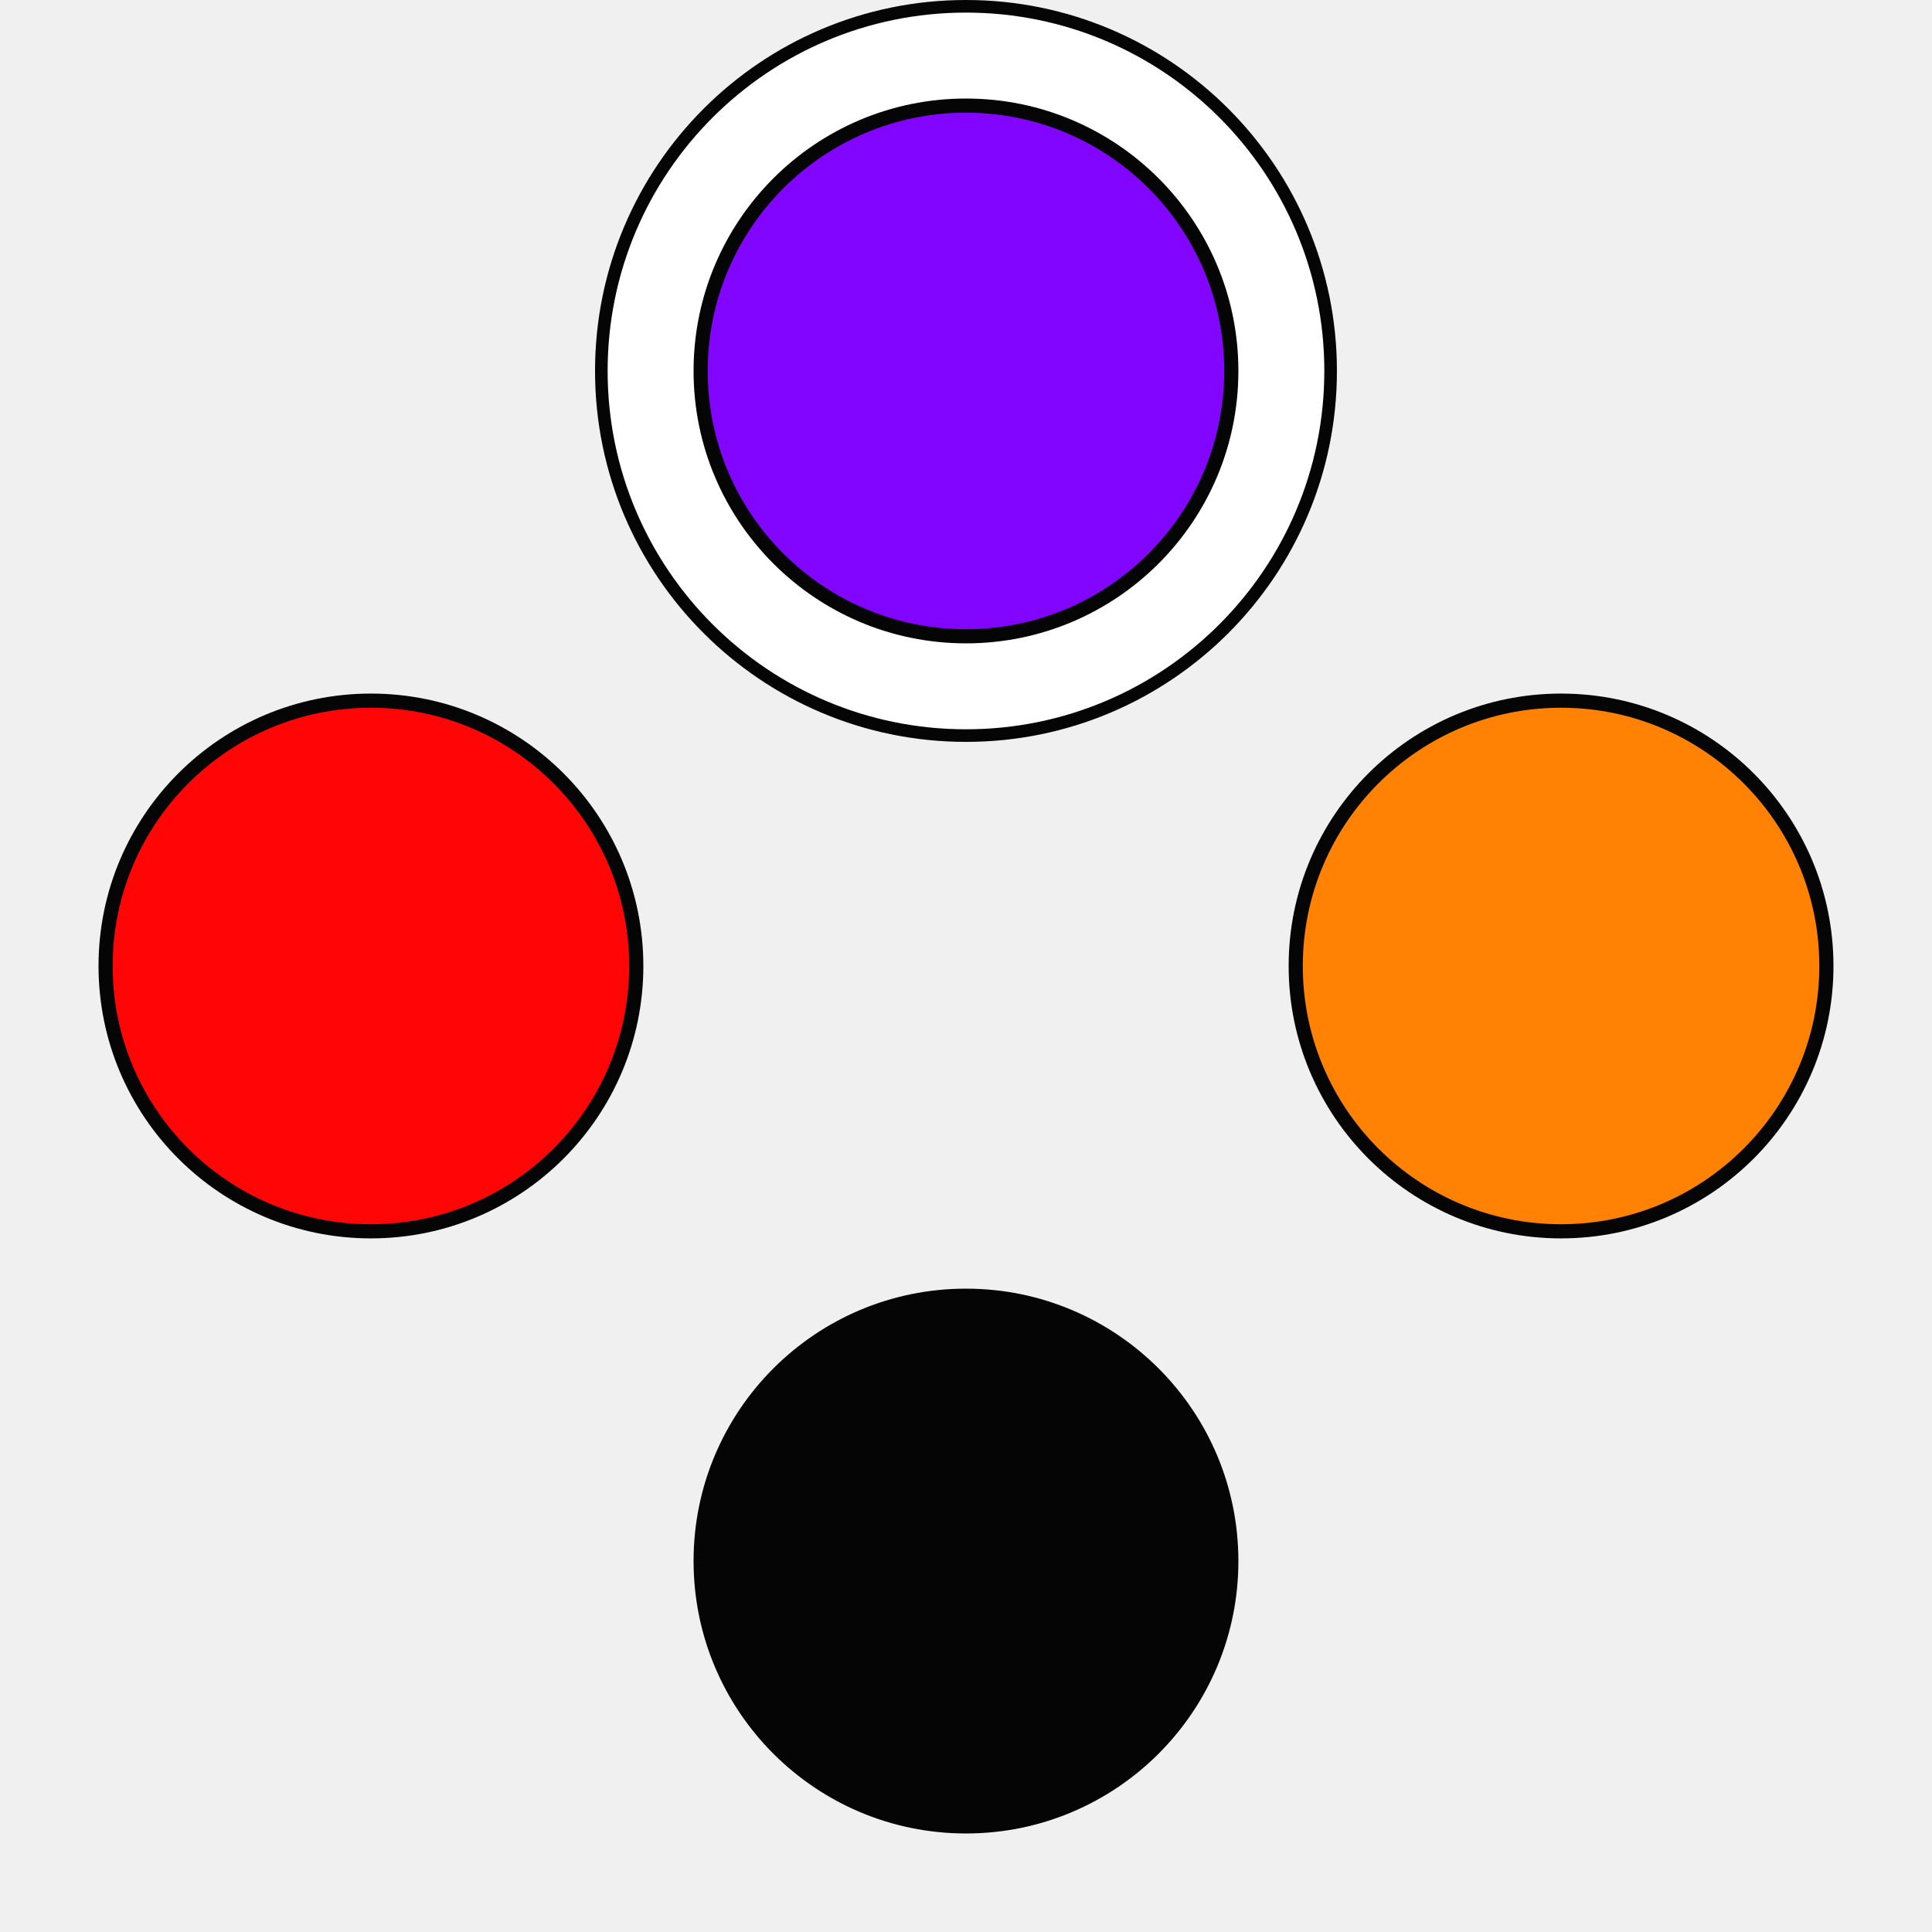
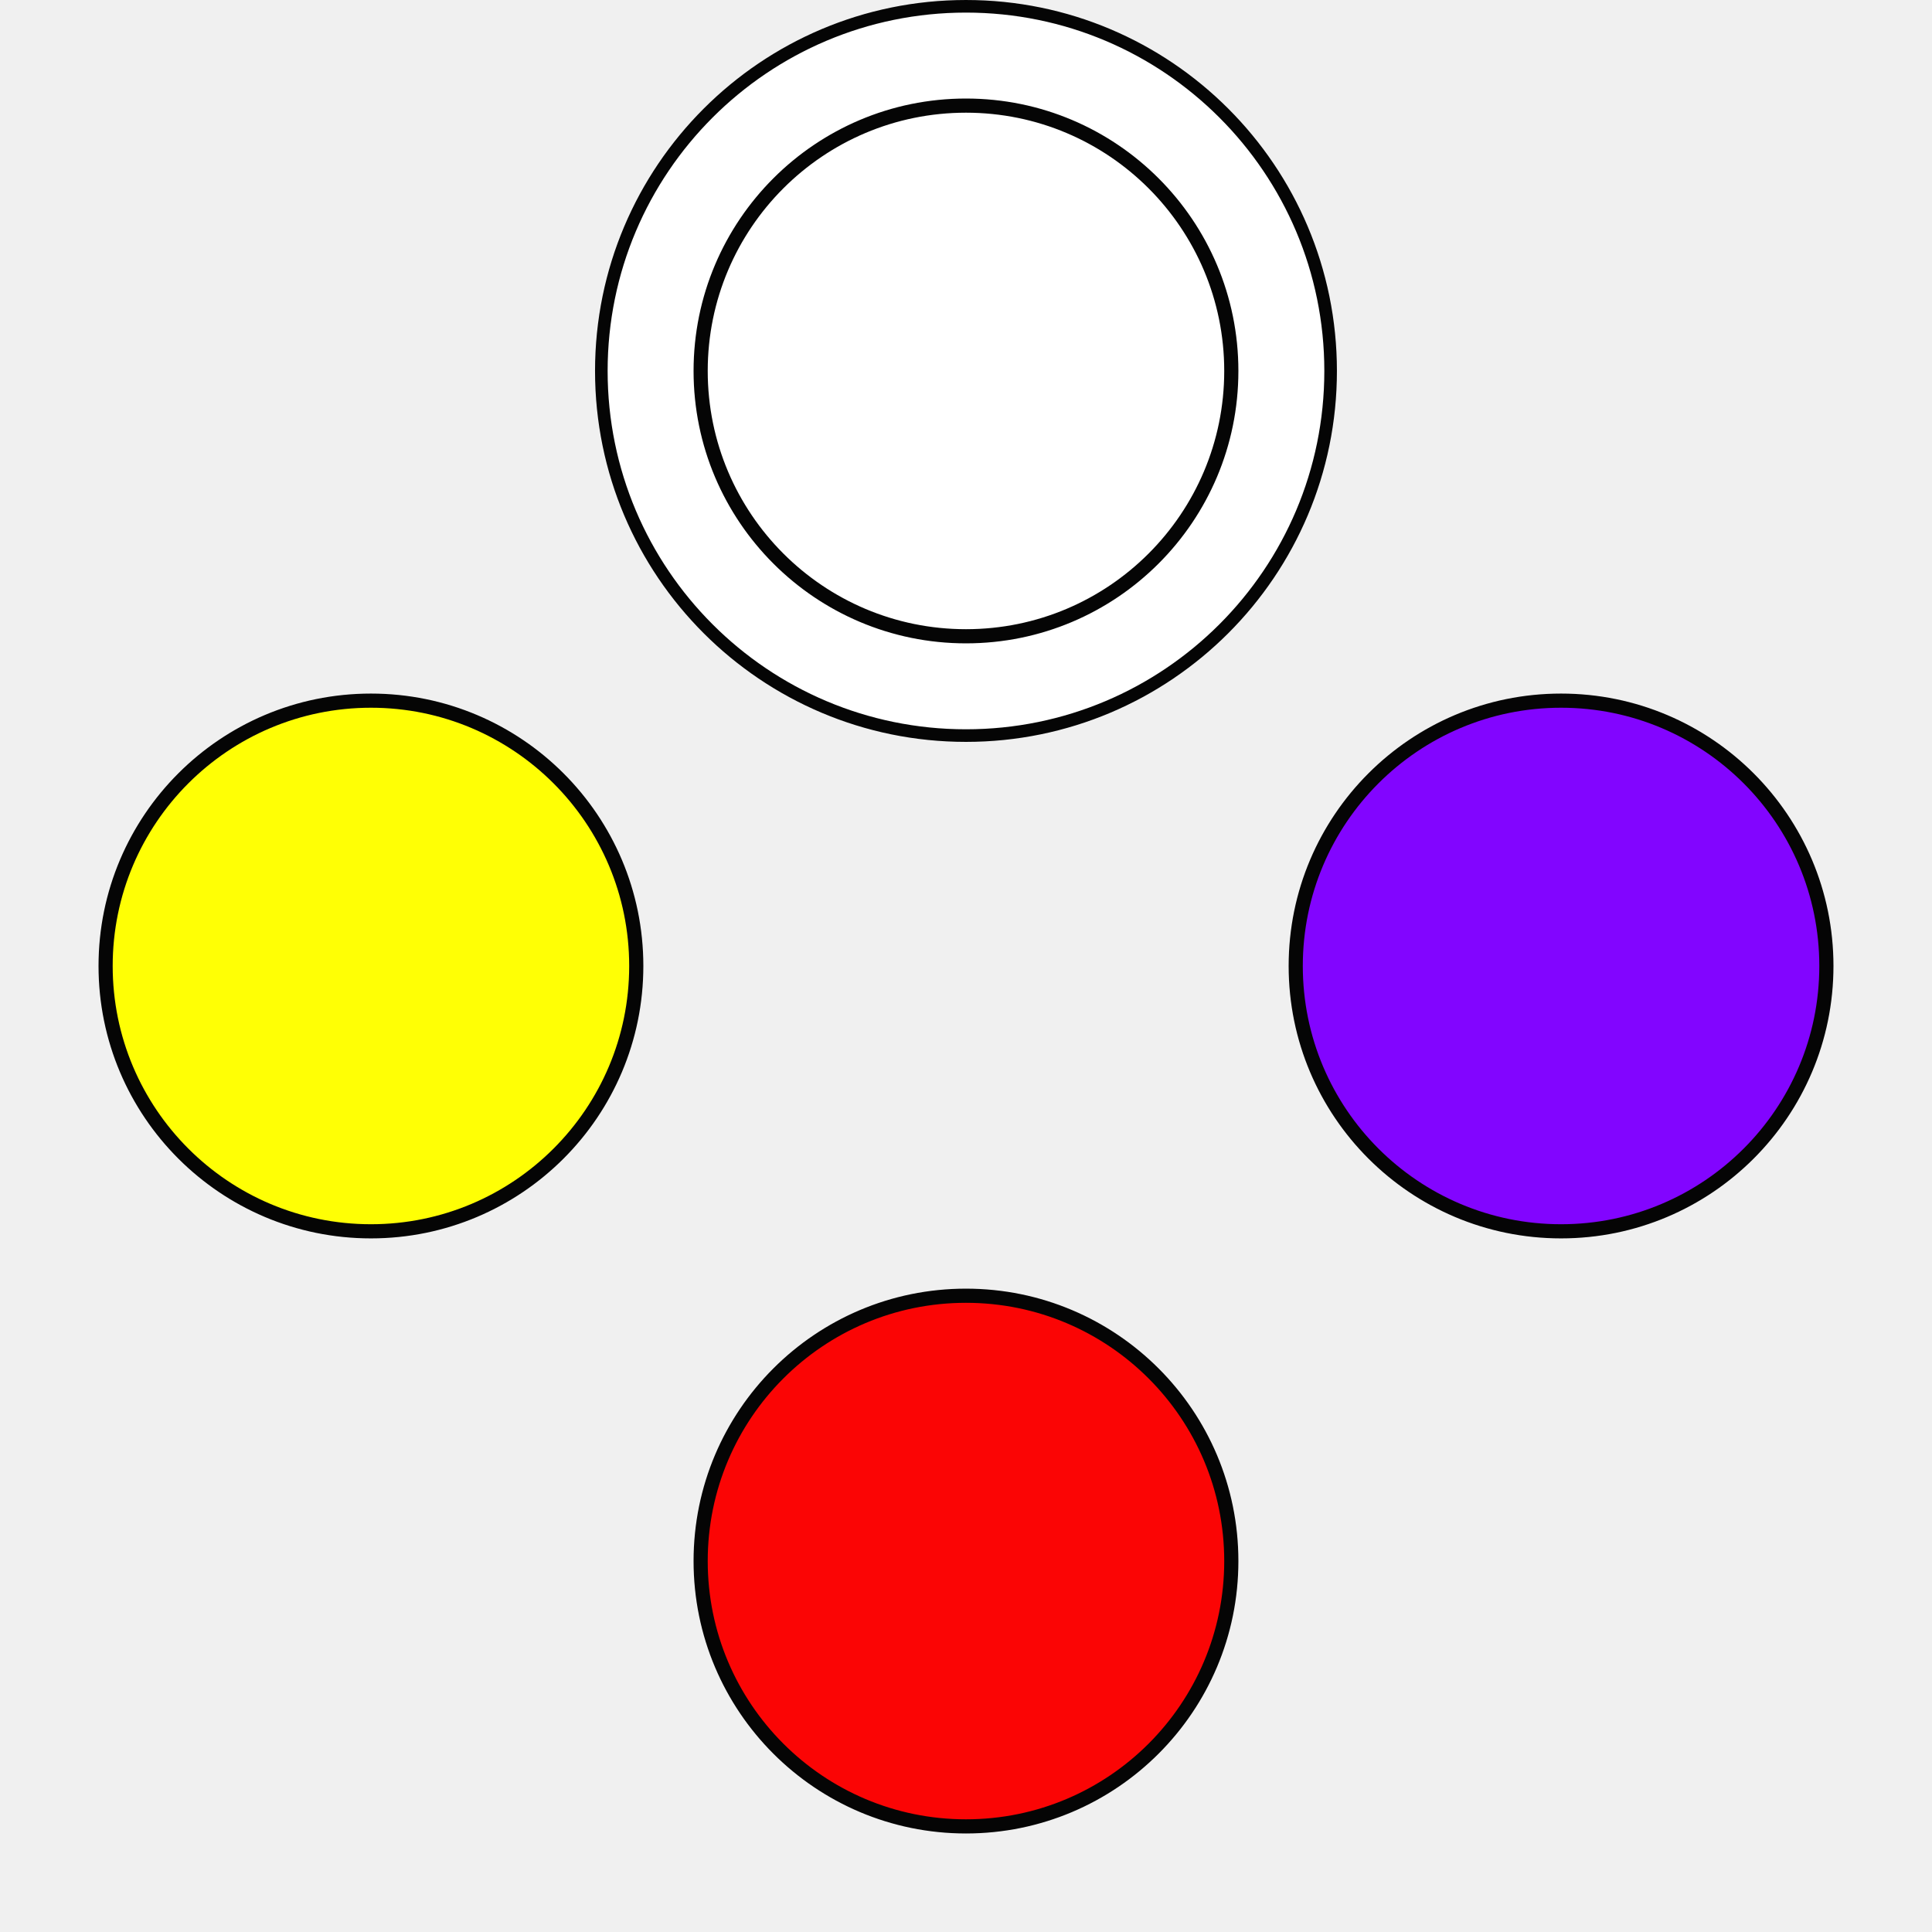
<svg xmlns="http://www.w3.org/2000/svg" width="48.167mm" height="48.167mm" viewBox="0 0 48.167 48.167" version="1.1" id="svg835">
  <defs id="defs829" />
  <g id="layer1" transform="translate(-16.36007,-19.78596)">
    <circle style="opacity:0.98;fill:#ffffff;fill-opacity:1;stroke:#000000;stroke-width:0.314;stroke-linejoin:round;stroke-miterlimit:4;stroke-dasharray:none;stroke-dashoffset:0;stroke-opacity:1" id="path1429" cx="40.443" cy="29.034" r="9.091">
      </circle>
-     <circle style="opacity:0.98;fill:#8000ff;fill-opacity:1;stroke:#000000;stroke-width:0.353;stroke-linejoin:round;stroke-miterlimit:4;stroke-dasharray:none;stroke-dashoffset:0;stroke-opacity:1" id="path1380" cx="40.443" cy="29.034" r="6.615">
+     <circle style="opacity:0.98;fill:#ffffff;fill-opacity:1;stroke:#000000;stroke-width:0.353;stroke-linejoin:round;stroke-miterlimit:4;stroke-dasharray:none;stroke-dashoffset:0;stroke-opacity:1" id="path1380" cx="40.443" cy="29.034" r="6.615">
      </circle>
-     <circle style="opacity:0.98;fill:#000000;fill-opacity:1;stroke:#000000;stroke-width:0.353;stroke-linejoin:round;stroke-miterlimit:4;stroke-dasharray:none;stroke-dashoffset:0;stroke-opacity:1" id="path1380-1" cx="40.443" cy="58.705" r="6.615">
+     <circle style="opacity:0.98;fill:#fb0000;fill-opacity:1;stroke:#000000;stroke-width:0.353;stroke-linejoin:round;stroke-miterlimit:4;stroke-dasharray:none;stroke-dashoffset:0;stroke-opacity:1" id="path1380-1" cx="40.443" cy="58.705" r="6.615">
      </circle>
-     <circle style="opacity:0.98;fill:#ff8000;fill-opacity:1;stroke:#000000;stroke-width:0.353;stroke-linejoin:round;stroke-miterlimit:4;stroke-dasharray:none;stroke-dashoffset:0;stroke-opacity:1" id="path1380-2" cx="43.869" cy="-55.279" r="6.615" transform="rotate(90)">
+     <circle style="opacity:0.98;fill:#8000ff;fill-opacity:1;stroke:#000000;stroke-width:0.353;stroke-linejoin:round;stroke-miterlimit:4;stroke-dasharray:none;stroke-dashoffset:0;stroke-opacity:1" id="path1380-2" cx="43.869" cy="-55.279" r="6.615" transform="rotate(90)">
      </circle>
-     <circle style="opacity:0.98;fill:#ff0000;fill-opacity:1;stroke:#000000;stroke-width:0.353;stroke-linejoin:round;stroke-miterlimit:4;stroke-dasharray:none;stroke-dashoffset:0;stroke-opacity:1" id="path1380-1-1" cx="43.869" cy="-25.608" r="6.615" transform="rotate(90)">
+     <circle style="opacity:0.98;fill:#ffff00;fill-opacity:1;stroke:#000000;stroke-width:0.353;stroke-linejoin:round;stroke-miterlimit:4;stroke-dasharray:none;stroke-dashoffset:0;stroke-opacity:1" id="path1380-1-1" cx="43.869" cy="-25.608" r="6.615" transform="rotate(90)">
      </circle>
  </g>
</svg>
